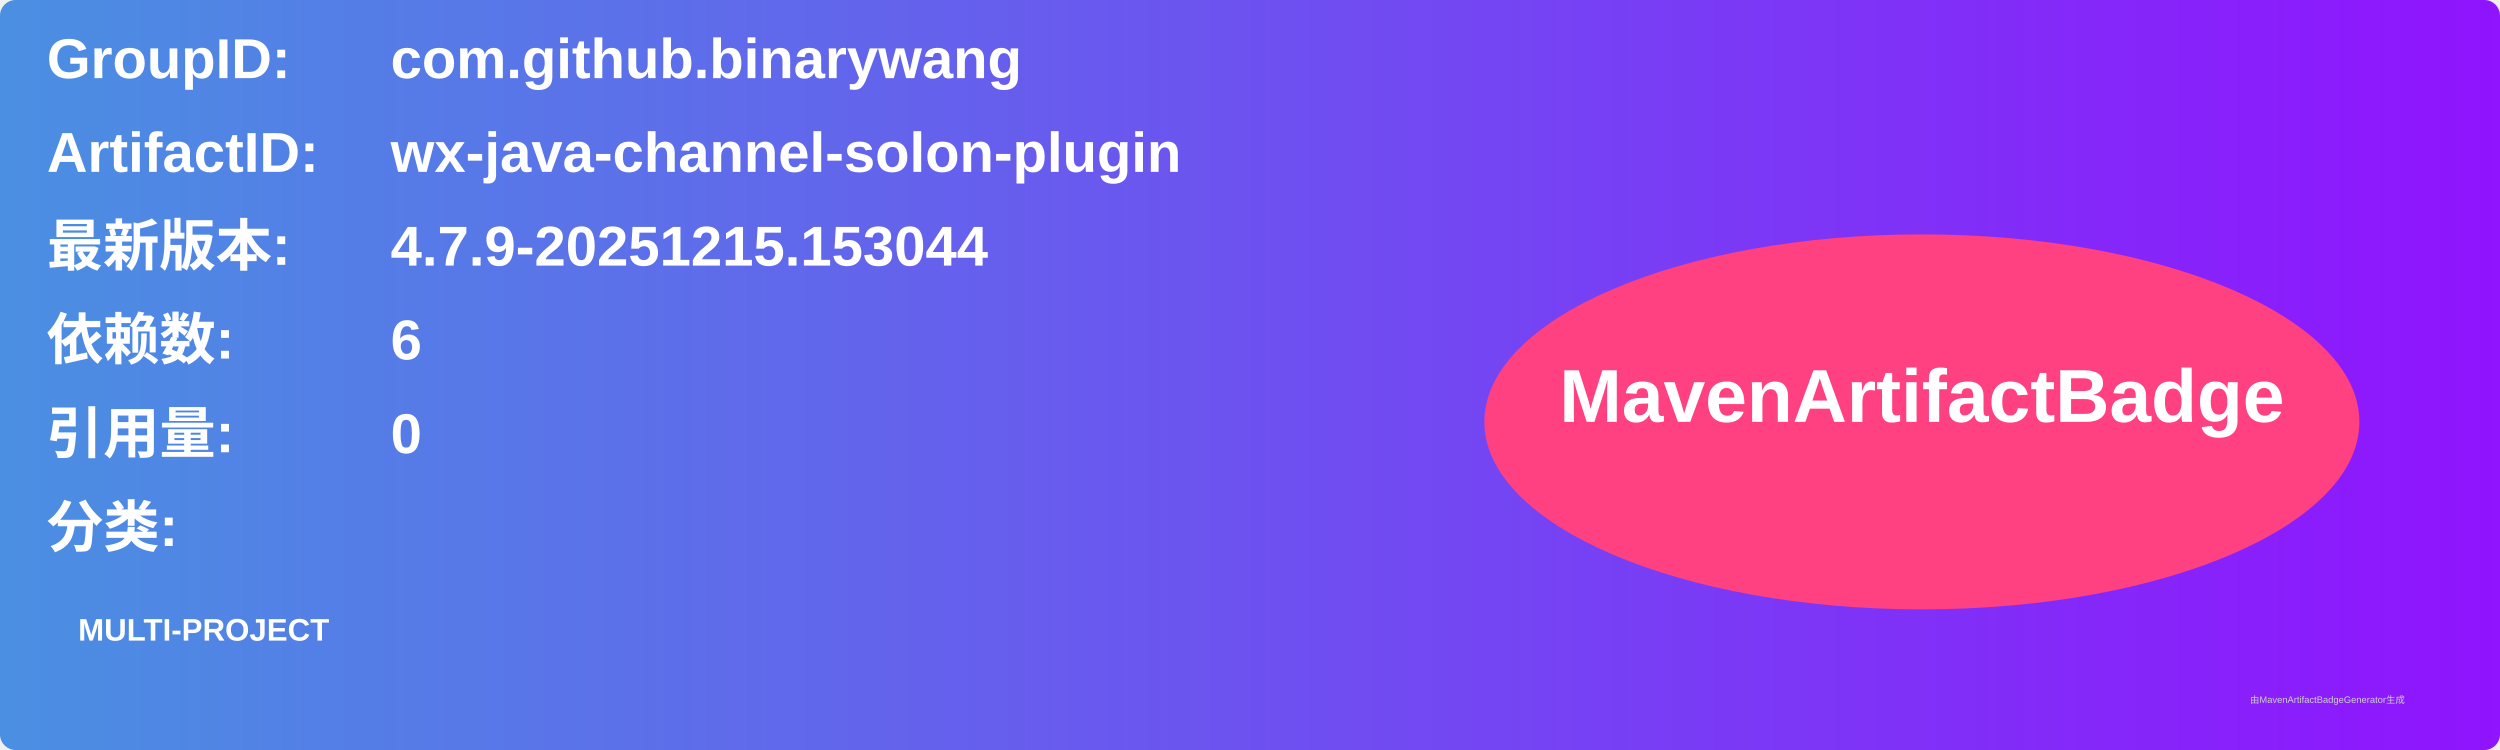
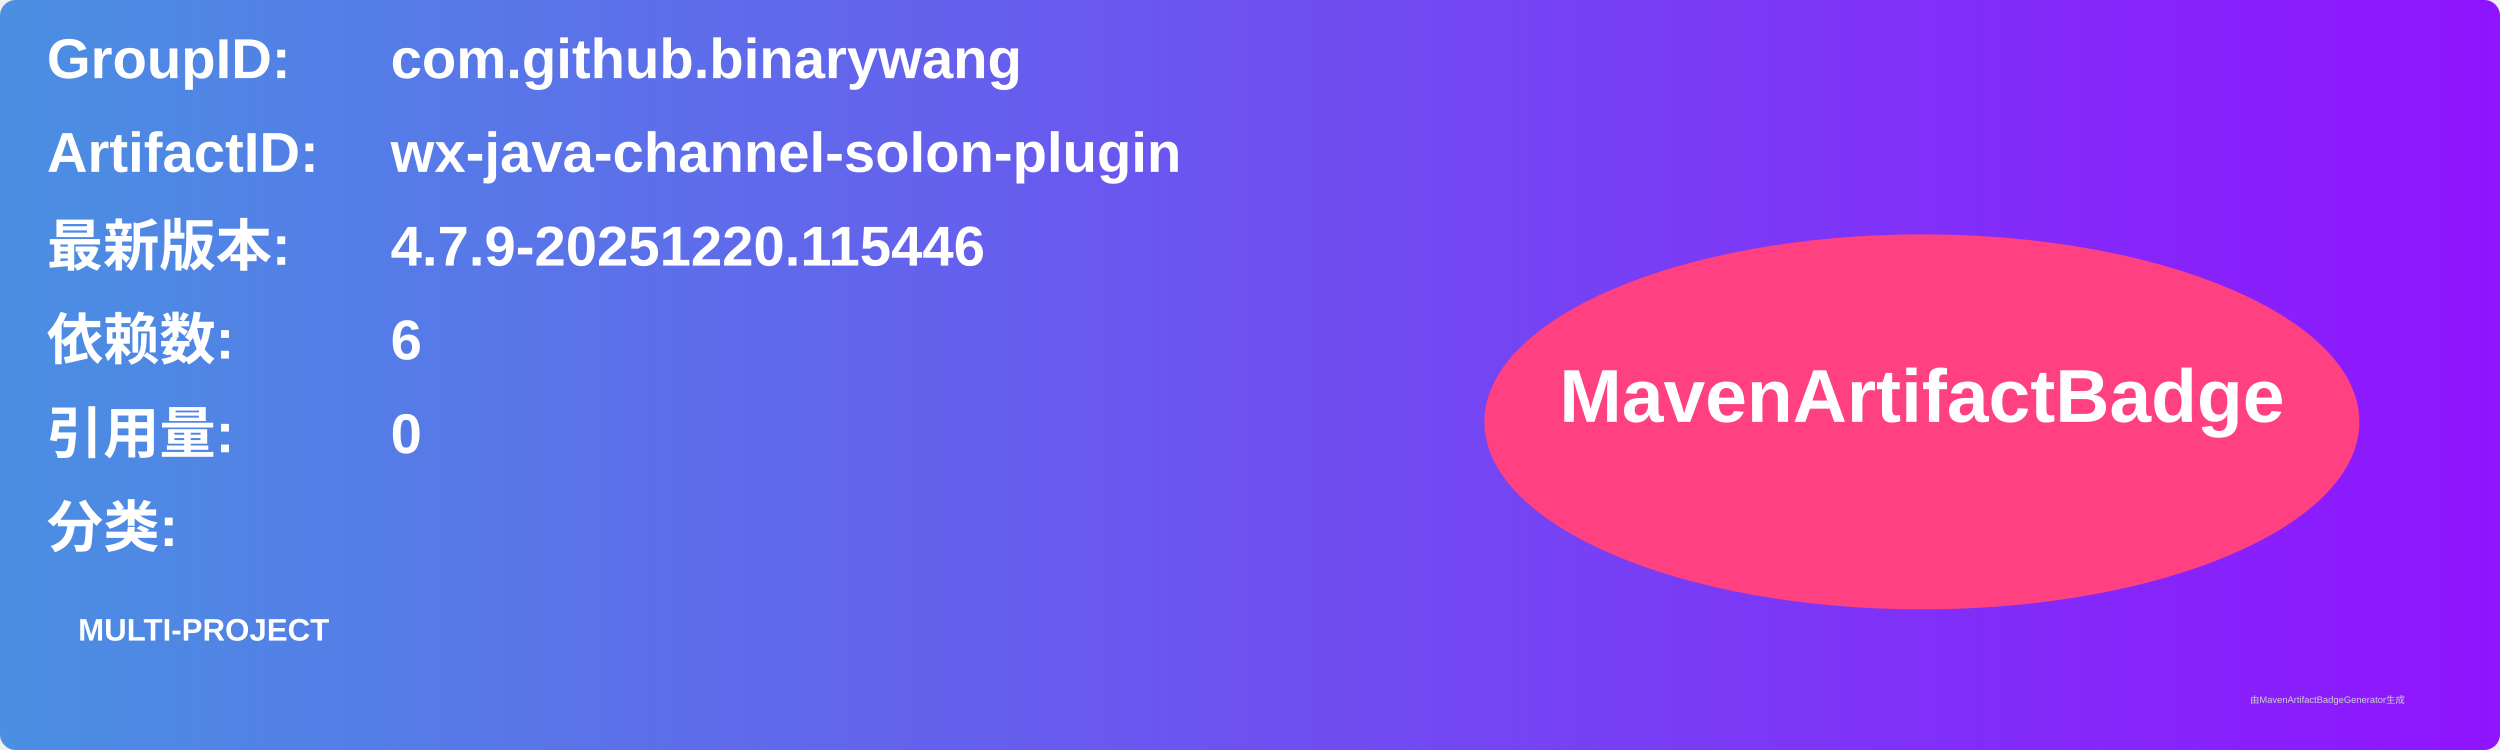
<svg xmlns="http://www.w3.org/2000/svg" width="800" height="240" viewBox="0 0 800 240">
  <linearGradient id="grad" x1="0%" y1="0%" x2="100%" y2="0%">
    <stop offset="0%" stop-color="#4a90e2" />
    <stop offset="100%" stop-color="#9013fe" />
  </linearGradient>
  <rect width="100%" height="100%" rx="5" ry="5" fill="url(#grad)" />
  <g transform="translate(15, 15)">
    <text x="0" y="10" font-family="Arial" font-size="18" fill="white" font-weight="bold" width="260">GroupID:</text>
    <text x="110" y="10" font-family="Arial" font-size="18" fill="white" font-weight="bold" width="460">com.github.binarywang</text>
    <text x="0" y="40" font-family="Arial" font-size="18" fill="white" font-weight="bold" width="260">ArtifactID:</text>
    <text x="110" y="40" font-family="Arial" font-size="18" fill="white" font-weight="bold" width="460">wx-java-channel-solon-plugin</text>
    <text x="0" y="70" font-family="Arial" font-size="18" fill="white" font-weight="bold">最新版本:</text>
    <text x="110" y="70" font-family="Arial" font-size="18" fill="white" font-weight="bold">
-       <tspan font-weight="bold">4.7.9-20251215.153044</tspan>
+       <tspan font-weight="bold">4.7.9-20251220.115446</tspan>
    </text>
    <text x="0" y="100" font-family="Arial" font-size="18" fill="white" font-weight="bold">依赖数: </text>
    <text x="110" y="100" font-family="Arial" font-size="18" fill="white">
      <tspan font-weight="bold">6</tspan>
    </text>
    <text x="0" y="130" font-family="Arial" font-size="18" fill="white" font-weight="bold">引用量: </text>
    <text x="110" y="130" font-family="Arial" font-size="18" fill="white">
      <tspan font-weight="bold">0</tspan>
    </text>
    <text x="0" y="160" font-family="Arial" font-size="18" fill="white" font-weight="bold">分类:</text>
    <text x="10" y="190" font-family="Arial" font-size="10" fill="white">
      <tspan font-weight="bold">MULTI-PROJECT</tspan>
    </text>
    <ellipse cx="600" cy="120" rx="140" ry="60" fill="#ff4081" />
    <text x="600" y="120" text-anchor="middle" font-family="Arial" font-size="24" fill="white" font-weight="bold">MavenArtifactBadge</text>
  </g>
  <text x="720" y="225" font-family="Arial" font-size="3" fill="#d0d0d0">由MavenArtifactBadgeGenerator生成</text>
</svg>
